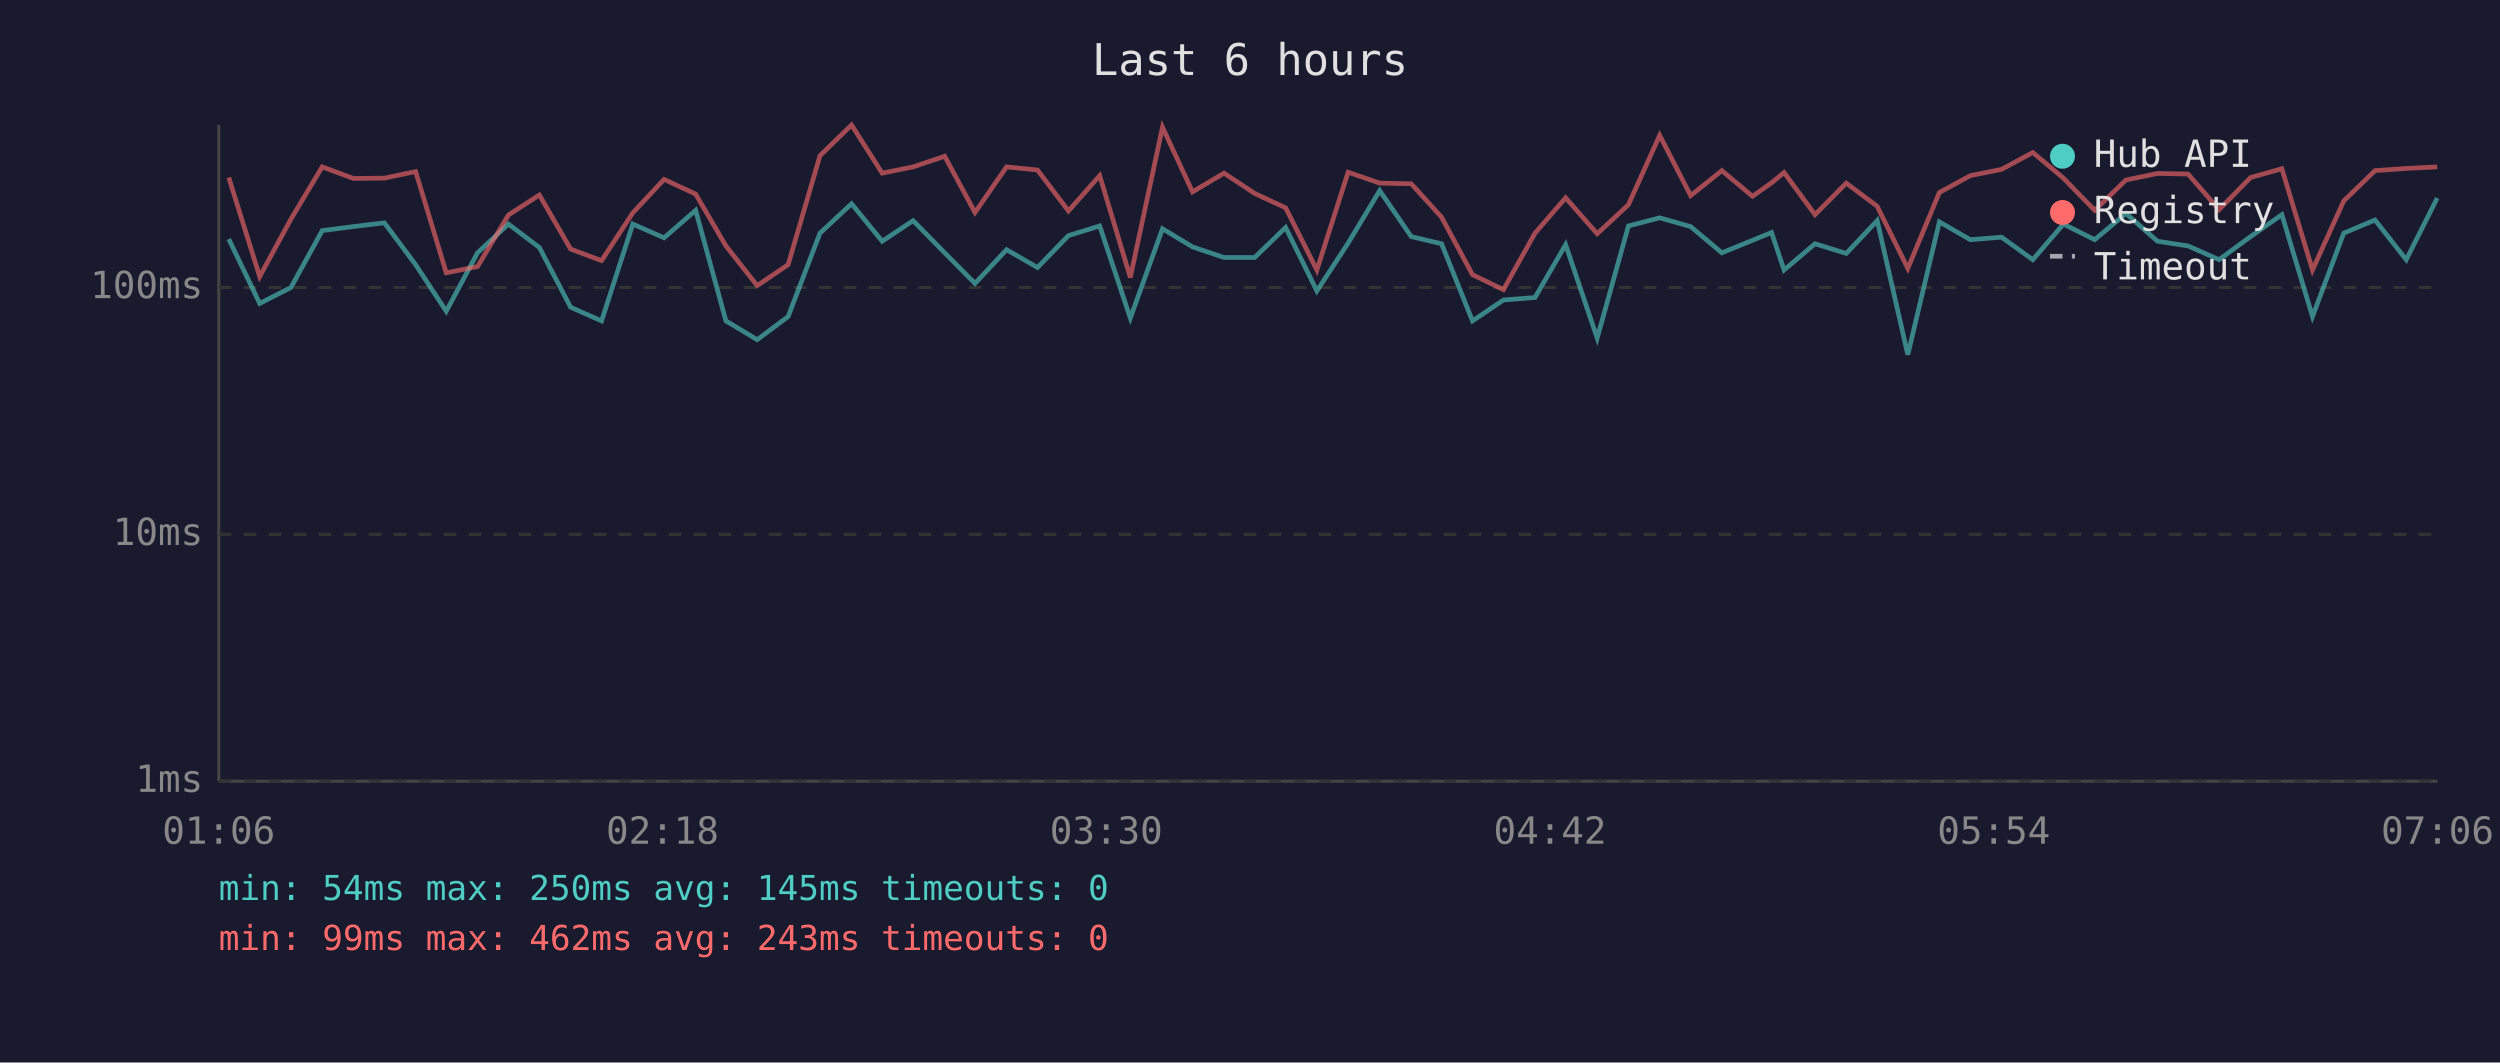
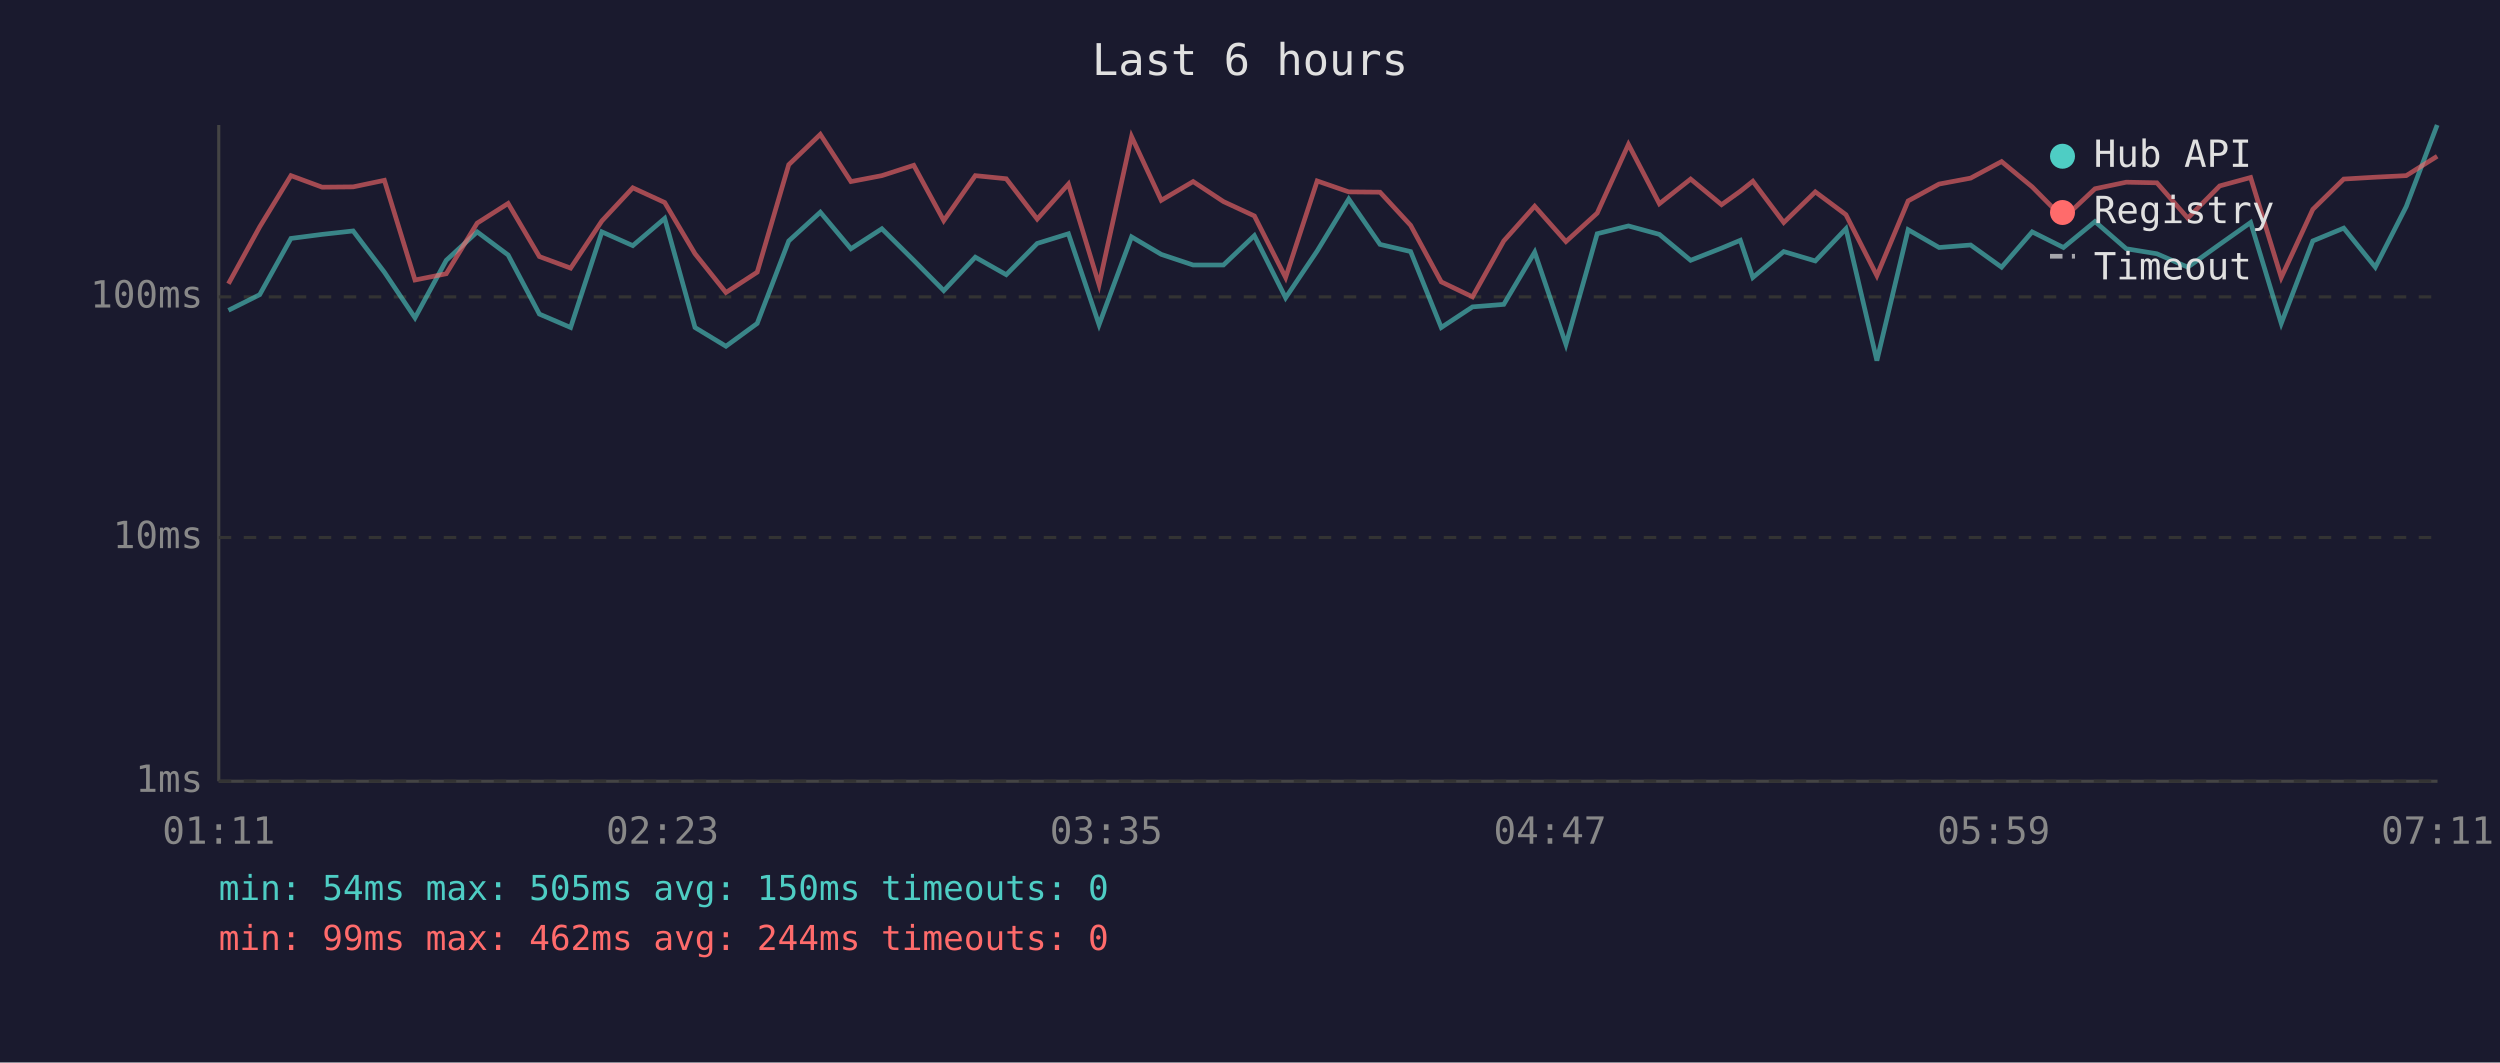
<svg xmlns="http://www.w3.org/2000/svg" viewBox="0 0 800 340" font-family="monospace" font-size="12">
  <rect width="800" height="340" fill="#1a1a2e" />
  <text x="400" y="24" fill="#e0e0e0" font-size="14" text-anchor="middle">Last 6 hours</text>
  <line x1="70" y1="40" x2="70" y2="250" stroke="#444" stroke-width="1" />
  <line x1="70" y1="250" x2="780" y2="250" stroke="#444" stroke-width="1" />
  <line x1="70" y1="250" x2="780" y2="250" stroke="#333" stroke-width="1" stroke-dasharray="4" />
  <text x="65" y="250" fill="#888" text-anchor="end" dominant-baseline="middle">1ms</text>
-   <line x1="70" y1="171" x2="780" y2="171" stroke="#333" stroke-width="1" stroke-dasharray="4" />
-   <text x="65" y="171" fill="#888" text-anchor="end" dominant-baseline="middle">10ms</text>
-   <line x1="70" y1="92" x2="780" y2="92" stroke="#333" stroke-width="1" stroke-dasharray="4" />
-   <text x="65" y="92" fill="#888" text-anchor="end" dominant-baseline="middle">100ms</text>
-   <text x="70" y="270" fill="#888" text-anchor="middle">01:06</text>
-   <text x="212" y="270" fill="#888" text-anchor="middle">02:18</text>
-   <text x="354" y="270" fill="#888" text-anchor="middle">03:30</text>
-   <text x="496" y="270" fill="#888" text-anchor="middle">04:42</text>
-   <text x="638" y="270" fill="#888" text-anchor="middle">05:54</text>
-   <text x="780" y="270" fill="#888" text-anchor="middle">07:06</text>
-   <polyline points="73.2,76.5 83.1,97.1 93.1,92.0 103.1,73.8 113.1,72.5 123.0,71.3 133.0,84.7 142.8,99.6 152.8,80.9 162.7,71.7 172.6,79.2 182.6,98.3 192.5,102.7 202.5,71.7 212.5,76.1 222.6,67.3 232.3,102.7 242.3,108.7 252.2,101.3 262.4,74.6 272.5,65.2 282.3,77.2 292.2,70.6 302.3,80.9 312.0,90.7 322.1,79.9 332.0,85.6 341.9,75.4 351.9,72.3 361.7,101.8 372.0,73.2 381.6,79.0 391.7,82.4 401.5,82.4 411.4,72.8 421.4,93.1 431.4,77.8 441.5,61.0 451.6,75.7 461.3,78.0 471.2,102.7 481.1,96.0 491.2,95.2 501.0,78.3 511.1,108.2 521.1,72.3 531.1,69.7 541.0,72.5 551.0,80.9 560.8,76.9 566.9,74.4 570.9,86.4 580.8,78.0 590.8,81.1 600.7,70.6 610.5,113.5 620.6,71.0 630.5,76.7 640.5,75.9 650.5,83.1 660.3,71.7 670.3,76.7 680.3,68.3 690.4,77.2 700.2,78.7 710.1,83.1 720.2,75.7 730.2,68.7 740.0,101.3 750.0,74.6 760.0,70.4 770.0,83.1 779.9,63.4" fill="none" stroke="#4ecdc4" stroke-width="1.5" opacity="0.6" />
-   <polyline points="73.2,56.8 83.1,88.5 93.1,70.1 103.1,53.4 113.1,57.1 123.0,57.0 133.0,54.9 142.8,87.3 152.8,85.3 162.7,68.8 172.6,62.4 182.6,79.7 192.5,83.4 202.5,68.1 212.5,57.4 222.6,62.1 232.3,78.7 242.3,91.4 252.2,84.7 262.4,49.8 272.5,40.0 282.3,55.4 292.2,53.4 302.3,50.0 312.0,68.0 322.1,53.4 332.0,54.4 341.9,67.5 351.9,56.2 361.7,88.8 372.0,40.7 381.6,61.4 391.7,55.4 401.5,61.9 411.4,66.5 421.4,86.4 431.4,55.1 441.5,58.6 451.6,58.8 461.3,69.5 471.2,87.9 481.1,92.7 491.2,74.6 501.0,63.3 511.1,74.8 521.1,65.5 531.1,43.3 541.0,62.6 551.0,54.6 560.8,62.8 566.9,58.5 570.9,55.2 580.8,68.7 590.8,58.6 600.7,66.0 610.5,85.9 620.6,61.6 630.5,56.2 640.5,54.2 650.5,48.8 660.3,57.0 670.3,67.3 680.3,57.6 690.4,55.5 700.2,55.7 710.1,67.1 720.2,56.8 730.2,54.0 740.0,86.4 750.0,64.3 760.0,54.6 770.0,53.9 779.9,53.4" fill="none" stroke="#ff6b6b" stroke-width="1.5" opacity="0.6" />
+   <line x1="70" y1="172" x2="780" y2="172" stroke="#333" stroke-width="1" stroke-dasharray="4" />
+   <text x="65" y="172" fill="#888" text-anchor="end" dominant-baseline="middle">10ms</text>
+   <line x1="70" y1="95" x2="780" y2="95" stroke="#333" stroke-width="1" stroke-dasharray="4" />
+   <text x="65" y="95" fill="#888" text-anchor="end" dominant-baseline="middle">100ms</text>
+   <text x="70" y="270" fill="#888" text-anchor="middle">01:11</text>
+   <text x="212" y="270" fill="#888" text-anchor="middle">02:23</text>
+   <text x="354" y="270" fill="#888" text-anchor="middle">03:35</text>
+   <text x="496" y="270" fill="#888" text-anchor="middle">04:47</text>
+   <text x="638" y="270" fill="#888" text-anchor="middle">05:59</text>
+   <text x="780" y="270" fill="#888" text-anchor="middle">07:11</text>
+   <polyline points="73.1,99.3 83.1,94.3 93.1,76.3 103.1,75.0 113.0,73.9 123.0,87.1 132.8,101.7 142.8,83.3 152.7,74.2 162.6,81.6 172.6,100.5 182.6,104.8 192.6,74.2 202.5,78.6 212.7,69.9 222.4,104.8 232.3,110.8 242.3,103.5 252.4,77.1 262.5,67.9 272.3,79.6 282.2,73.2 292.4,83.3 302.0,93.0 312.1,82.3 322.0,87.9 331.9,77.9 341.9,74.8 351.7,103.9 362.1,75.8 371.6,81.4 381.8,84.8 391.5,84.8 401.4,75.4 411.4,95.3 421.5,80.3 431.6,63.7 441.6,78.2 451.4,80.5 461.2,104.8 471.2,98.2 481.2,97.4 491.1,80.7 501.1,110.2 511.1,74.8 521.1,72.3 531.0,75.0 541.0,83.3 550.9,79.4 556.9,76.9 560.9,88.8 570.8,80.5 580.9,83.5 590.7,73.2 600.6,115.4 610.6,73.5 620.5,79.2 630.6,78.4 640.5,85.5 650.3,74.2 660.3,79.2 670.4,70.9 680.4,79.6 690.2,81.2 700.1,85.5 710.3,78.2 720.2,71.2 730.0,103.5 740.1,77.1 750.0,73.0 760.1,85.5 770.0,66.1 779.9,40.0" fill="none" stroke="#4ecdc4" stroke-width="1.5" opacity="0.6" />
+   <polyline points="73.1,90.8 83.1,72.6 93.1,56.2 103.1,59.9 113.0,59.8 123.0,57.7 132.8,89.6 142.8,87.6 152.7,71.4 162.6,65.1 172.6,82.1 182.6,85.8 192.6,70.7 202.5,60.1 212.7,64.8 222.4,81.2 232.3,93.6 242.3,87.1 252.4,52.7 262.5,43.0 272.3,58.1 282.2,56.2 292.4,52.9 302.0,70.6 312.1,56.2 322.0,57.2 331.9,70.1 341.9,58.9 351.7,91.1 362.1,43.7 371.6,64.1 381.8,58.1 391.5,64.5 401.4,69.1 411.4,88.8 421.5,57.9 431.6,61.4 441.6,61.5 451.4,72.1 461.2,90.2 471.2,95.0 481.2,77.1 491.1,66.0 501.1,77.3 511.1,68.2 521.1,46.2 531.0,65.2 541.0,57.3 550.9,65.5 556.9,61.2 560.9,58.0 570.8,71.2 580.9,61.4 590.7,68.7 600.6,88.2 610.6,64.3 620.5,58.9 630.6,57.0 640.5,51.7 650.3,59.8 660.3,69.9 670.4,60.4 680.4,58.3 690.2,58.5 700.1,69.8 710.3,59.5 720.2,56.8 730.0,88.8 740.1,67.0 750.0,57.3 760.1,56.7 770.0,56.2 779.9,50.0" fill="none" stroke="#ff6b6b" stroke-width="1.5" opacity="0.6" />
  <circle cx="660" cy="50" r="4" fill="#4ecdc4" />
  <text x="670" y="50" fill="#e0e0e0" dominant-baseline="middle">Hub API</text>
  <circle cx="660" cy="68" r="4" fill="#ff6b6b" />
  <text x="670" y="68" fill="#e0e0e0" dominant-baseline="middle">Registry</text>
  <line x1="656" y1="82" x2="664" y2="82" stroke="#e0e0e0" stroke-width="1.5" stroke-dasharray="4,3" opacity="0.7" />
  <text x="670" y="86" fill="#e0e0e0" dominant-baseline="middle">Timeout</text>
-   <text x="70" y="288" fill="#4ecdc4" font-size="11">min: 54ms  max: 250ms  avg: 145ms  timeouts: 0</text>
-   <text x="70" y="304" fill="#ff6b6b" font-size="11">min: 99ms  max: 462ms  avg: 243ms  timeouts: 0</text>
+   <text x="70" y="288" fill="#4ecdc4" font-size="11">min: 54ms  max: 505ms  avg: 150ms  timeouts: 0</text>
+   <text x="70" y="304" fill="#ff6b6b" font-size="11">min: 99ms  max: 462ms  avg: 244ms  timeouts: 0</text>
</svg>
